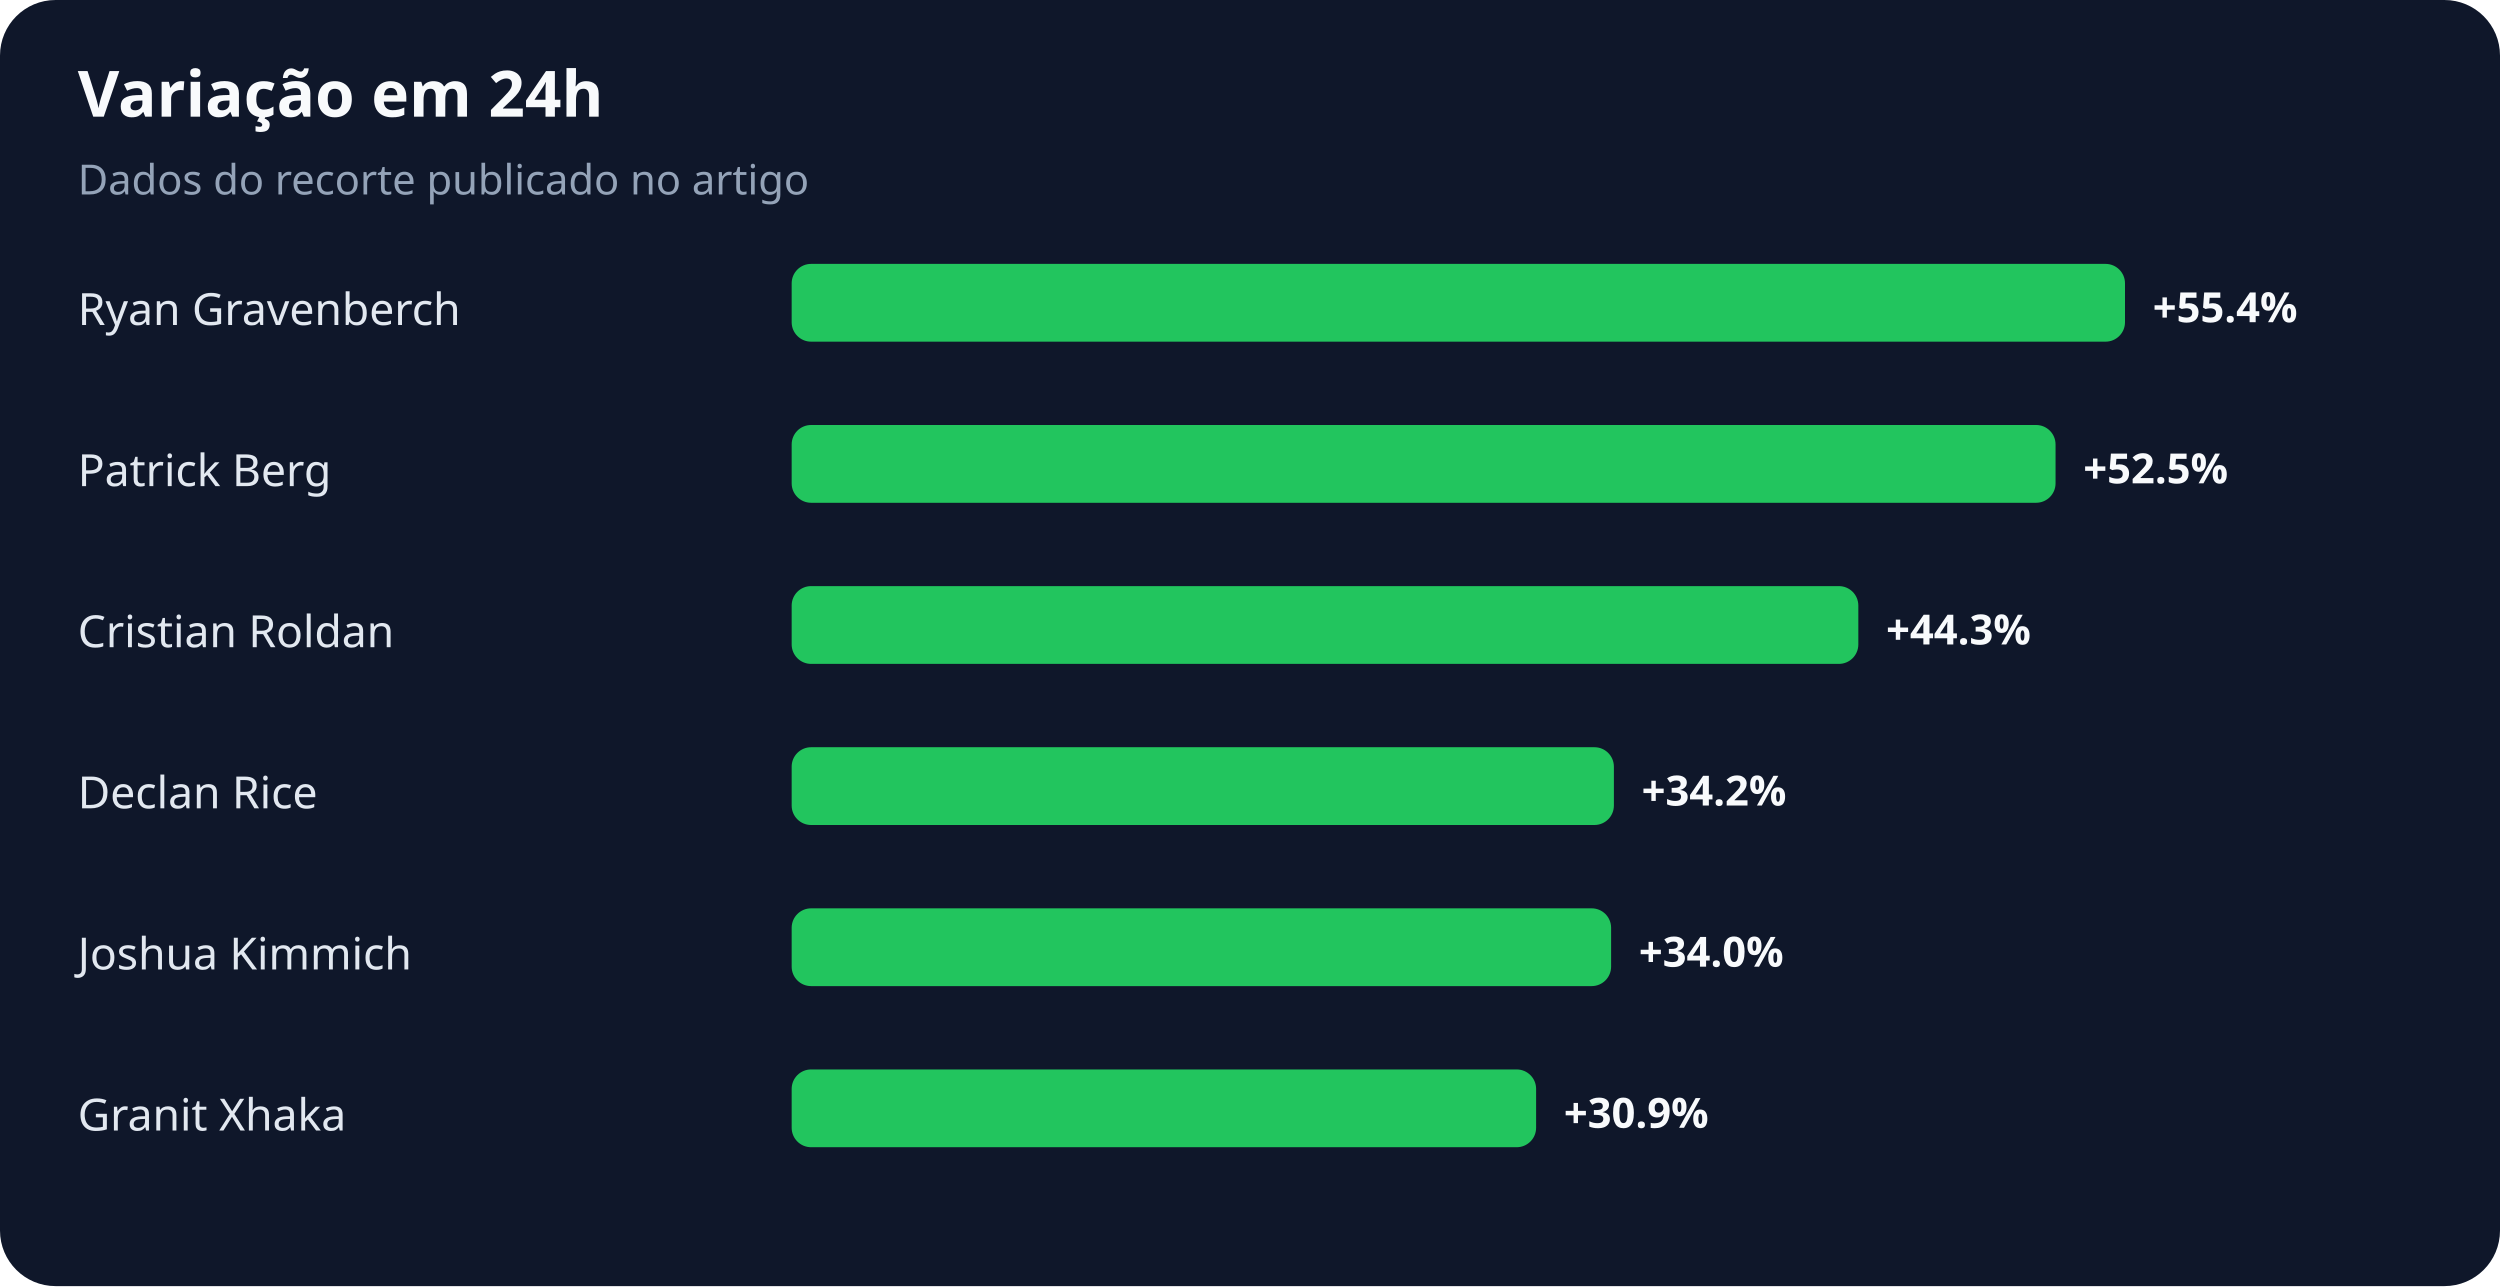
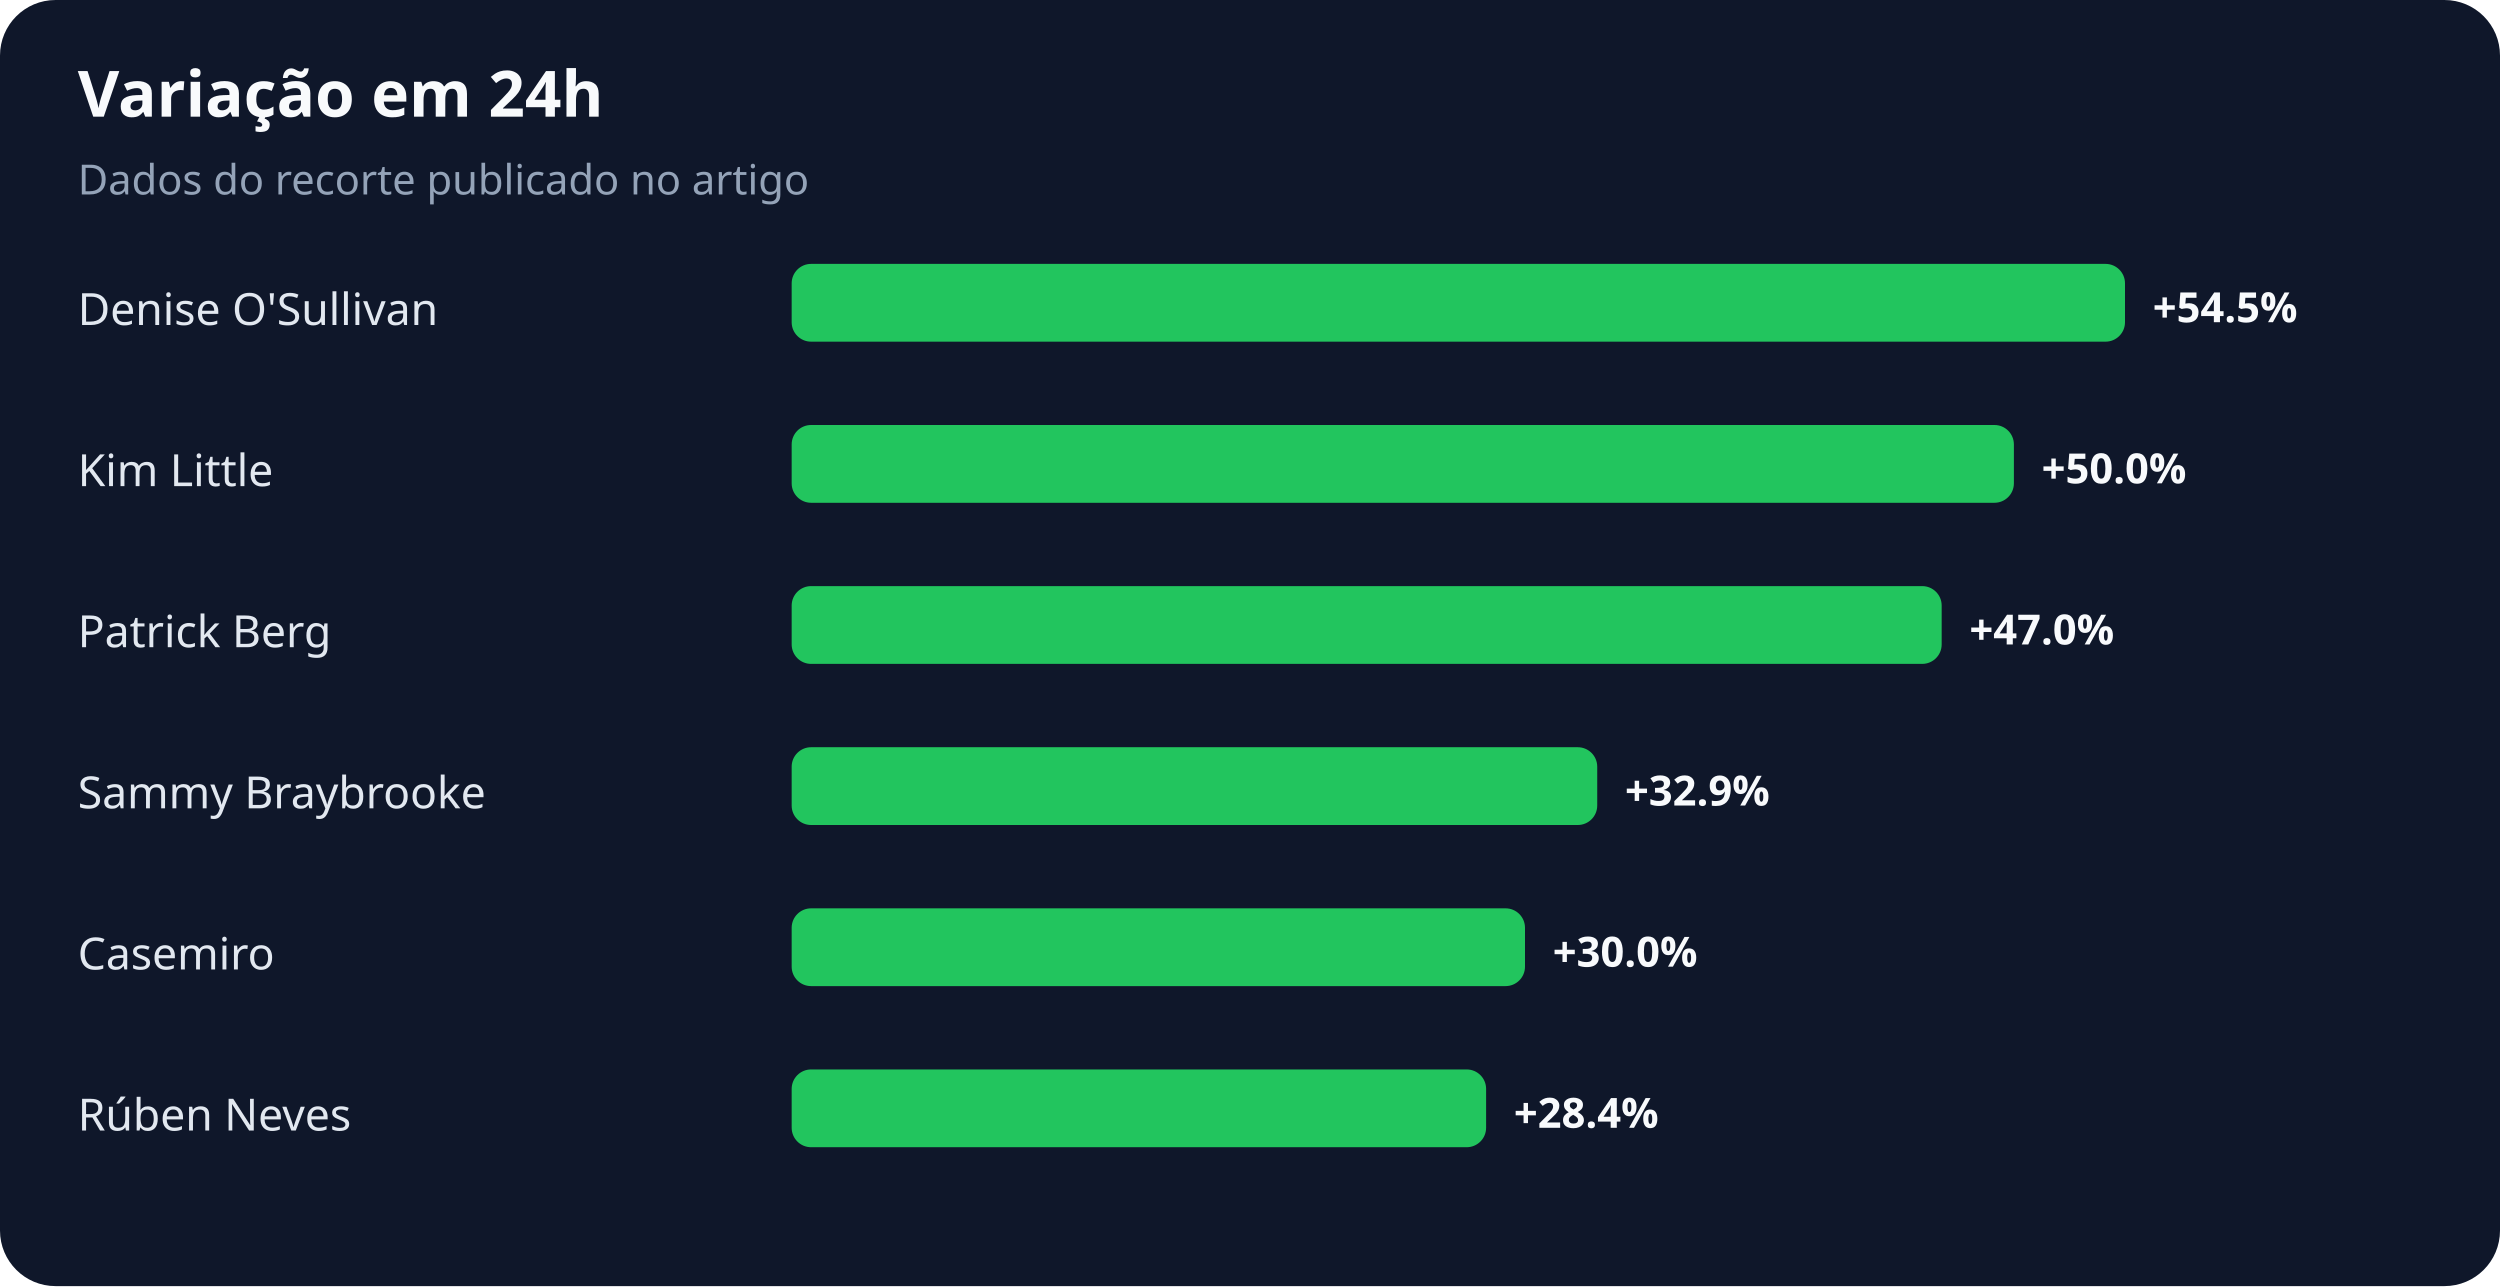
<svg xmlns="http://www.w3.org/2000/svg" width="900" height="463" viewBox="0 0 900 463" role="img" aria-labelledby="title desc">
  <rect width="100%" height="100%" rx="20" fill="#0f172a" />
  <text x="28" y="42" fill="#f8fafc" font-family="system-ui,sans-serif" font-size="23" font-weight="700">Variação em 24h</text>
  <text x="28" y="70" fill="#94a3b8" font-family="system-ui,sans-serif" font-size="15">Dados do recorte publicado no artigo</text>
-   <text x="28" y="117" fill="#e2e8f0" font-family="system-ui,sans-serif" font-size="16">Ryan Gravenberch</text>
+   <text x="28" y="117" fill="#e2e8f0" font-family="system-ui,sans-serif" font-size="16">Denise O'Sullivan</text>
  <rect x="285" y="95" width="480" height="28" rx="7" fill="#22c55e" />
-   <text x="775" y="116" fill="#f8fafc" font-family="system-ui,sans-serif" font-size="15" font-weight="700">+55.4%</text>
-   <text x="28" y="175" fill="#e2e8f0" font-family="system-ui,sans-serif" font-size="16">Patrick Berg</text>
-   <rect x="285" y="153" width="455" height="28" rx="7" fill="#22c55e" />
-   <text x="750" y="174" fill="#f8fafc" font-family="system-ui,sans-serif" font-size="15" font-weight="700">+52.5%</text>
-   <text x="28" y="233" fill="#e2e8f0" font-family="system-ui,sans-serif" font-size="16">Cristian Roldan</text>
-   <rect x="285" y="211" width="384" height="28" rx="7" fill="#22c55e" />
-   <text x="679" y="232" fill="#f8fafc" font-family="system-ui,sans-serif" font-size="15" font-weight="700">+44.3%</text>
-   <text x="28" y="291" fill="#e2e8f0" font-family="system-ui,sans-serif" font-size="16">Declan Rice</text>
-   <rect x="285" y="269" width="296" height="28" rx="7" fill="#22c55e" />
-   <text x="591" y="290" fill="#f8fafc" font-family="system-ui,sans-serif" font-size="15" font-weight="700">+34.2%</text>
-   <text x="28" y="349" fill="#e2e8f0" font-family="system-ui,sans-serif" font-size="16">Joshua Kimmich</text>
-   <rect x="285" y="327" width="295" height="28" rx="7" fill="#22c55e" />
-   <text x="590" y="348" fill="#f8fafc" font-family="system-ui,sans-serif" font-size="15" font-weight="700">+34.0%</text>
-   <text x="28" y="407" fill="#e2e8f0" font-family="system-ui,sans-serif" font-size="16">Granit Xhaka</text>
-   <rect x="285" y="385" width="268" height="28" rx="7" fill="#22c55e" />
-   <text x="563" y="406" fill="#f8fafc" font-family="system-ui,sans-serif" font-size="15" font-weight="700">+30.9%</text>
+   <text x="775" y="116" fill="#f8fafc" font-family="system-ui,sans-serif" font-size="15" font-weight="700">+54.5%</text>
+   <text x="28" y="175" fill="#e2e8f0" font-family="system-ui,sans-serif" font-size="16">Kim Little</text>
+   <rect x="285" y="153" width="440" height="28" rx="7" fill="#22c55e" />
+   <text x="735" y="174" fill="#f8fafc" font-family="system-ui,sans-serif" font-size="15" font-weight="700">+50.0%</text>
+   <text x="28" y="233" fill="#e2e8f0" font-family="system-ui,sans-serif" font-size="16">Patrick Berg</text>
+   <rect x="285" y="211" width="414" height="28" rx="7" fill="#22c55e" />
+   <text x="709" y="232" fill="#f8fafc" font-family="system-ui,sans-serif" font-size="15" font-weight="700">+47.0%</text>
+   <text x="28" y="291" fill="#e2e8f0" font-family="system-ui,sans-serif" font-size="16">Sammy Braybrooke</text>
+   <rect x="285" y="269" width="290" height="28" rx="7" fill="#22c55e" />
+   <text x="585" y="290" fill="#f8fafc" font-family="system-ui,sans-serif" font-size="15" font-weight="700">+32.9%</text>
+   <text x="28" y="349" fill="#e2e8f0" font-family="system-ui,sans-serif" font-size="16">Casemiro</text>
+   <rect x="285" y="327" width="264" height="28" rx="7" fill="#22c55e" />
+   <text x="559" y="348" fill="#f8fafc" font-family="system-ui,sans-serif" font-size="15" font-weight="700">+30.0%</text>
+   <text x="28" y="407" fill="#e2e8f0" font-family="system-ui,sans-serif" font-size="16">Rúben Neves</text>
+   <rect x="285" y="385" width="250" height="28" rx="7" fill="#22c55e" />
+   <text x="545" y="406" fill="#f8fafc" font-family="system-ui,sans-serif" font-size="15" font-weight="700">+28.4%</text>
</svg>
